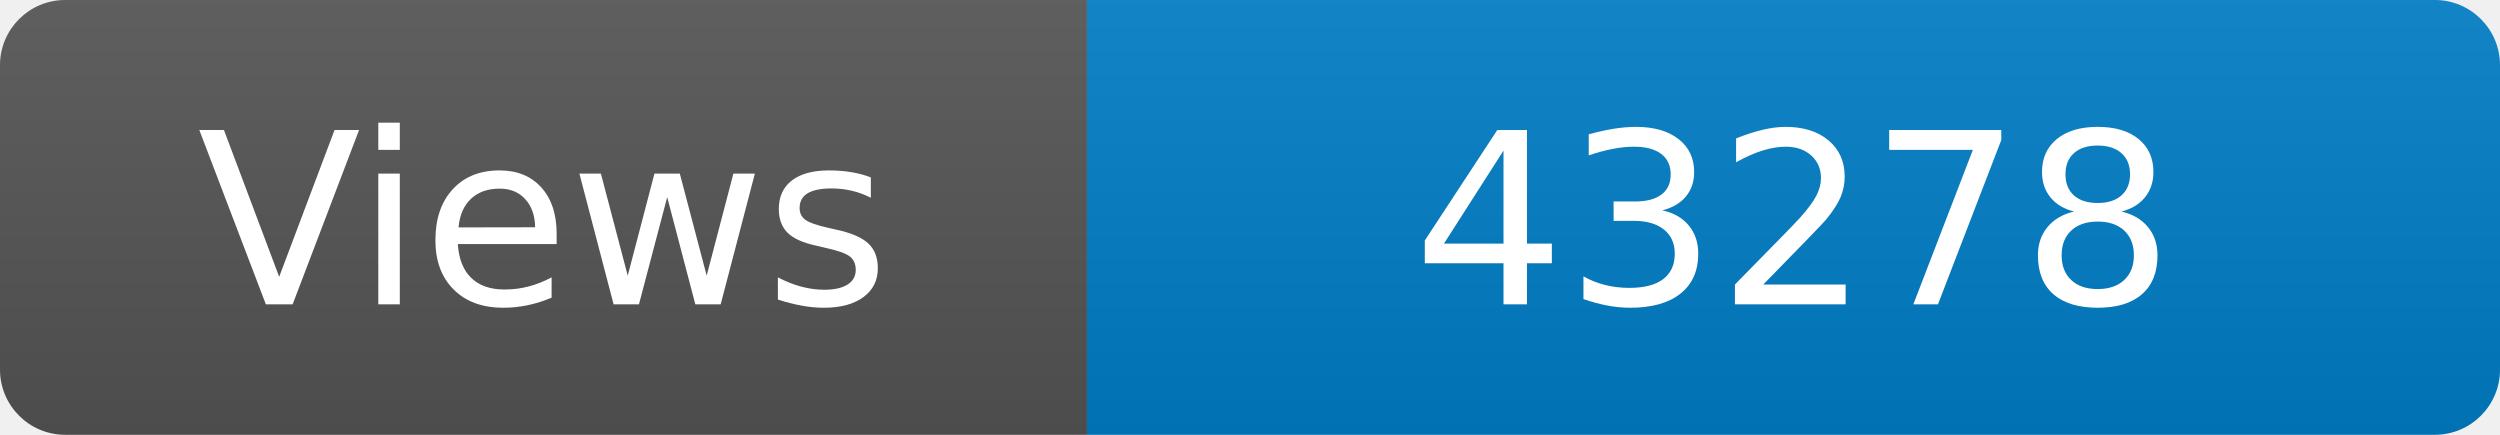
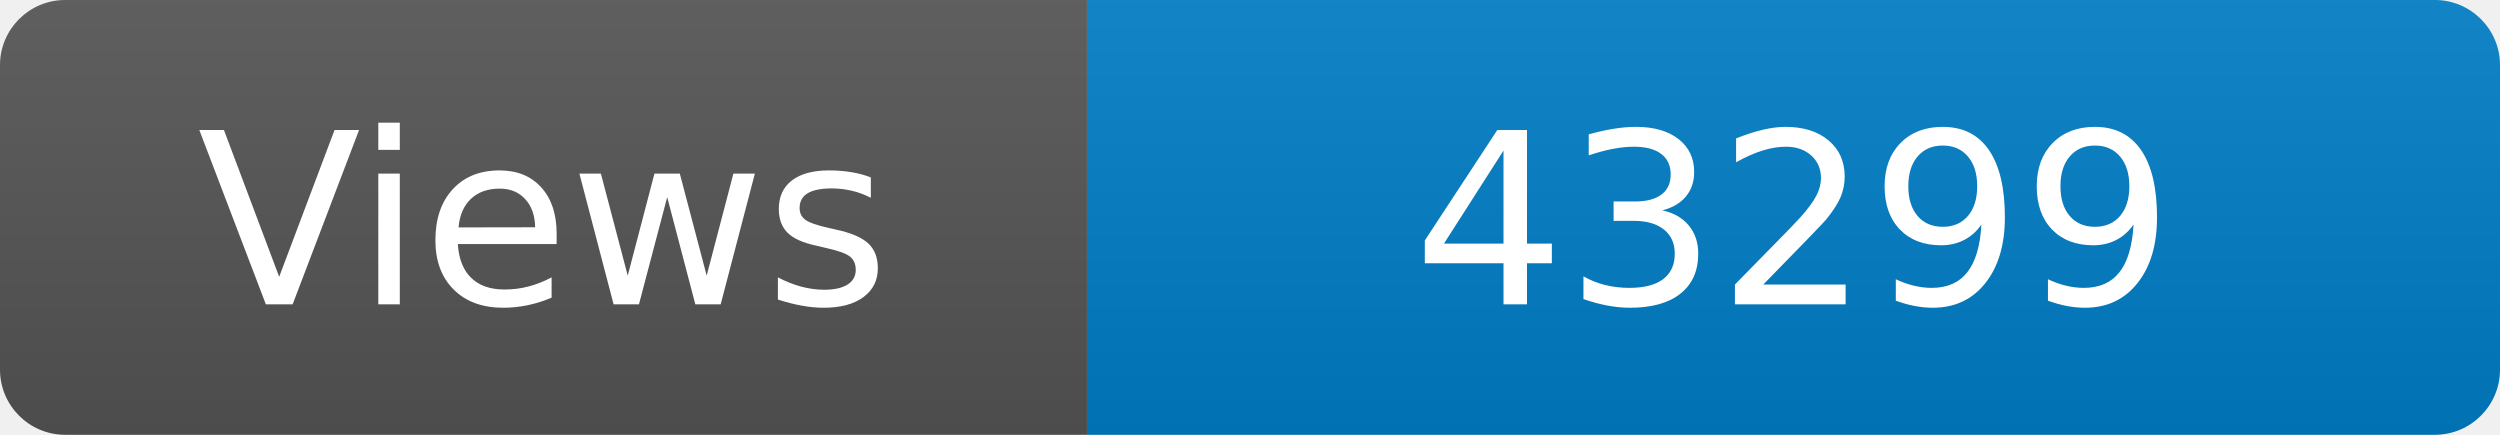
<svg xmlns="http://www.w3.org/2000/svg" width="115" height="20" role="img" aria-label="Maintained?: yes">
  <linearGradient id="s" x2="0" y2="100%">
    <stop offset="0" stop-color="#bbb" stop-opacity=".1" />
    <stop offset="1" stop-opacity=".1" />
  </linearGradient>
  <clipPath id="r">
    <rect width="115" height="20" rx="3" fill="#fff" />
  </clipPath>
  <g clip-path="url(#r)">
    <rect width="50" height="20" fill="#555" />
    <rect x="50" width="160" height="20" fill="#007ec6" />
    <rect width="115" height="20" fill="url(#s)" />
  </g>
  <g fill="#fff" text-anchor="middle" font-family="Verdana,Geneva,DejaVu Sans,sans-serif" font-size="110">
    <text x="250" y="140" transform="scale(.1)" fill="#fff">Views</text>
-     <text x="825" y="140" transform="scale(.1)" fill="#fff">43278</text>
+     <text x="825" y="140" transform="scale(.1)" fill="#fff">43299</text>
  </g>
</svg>
